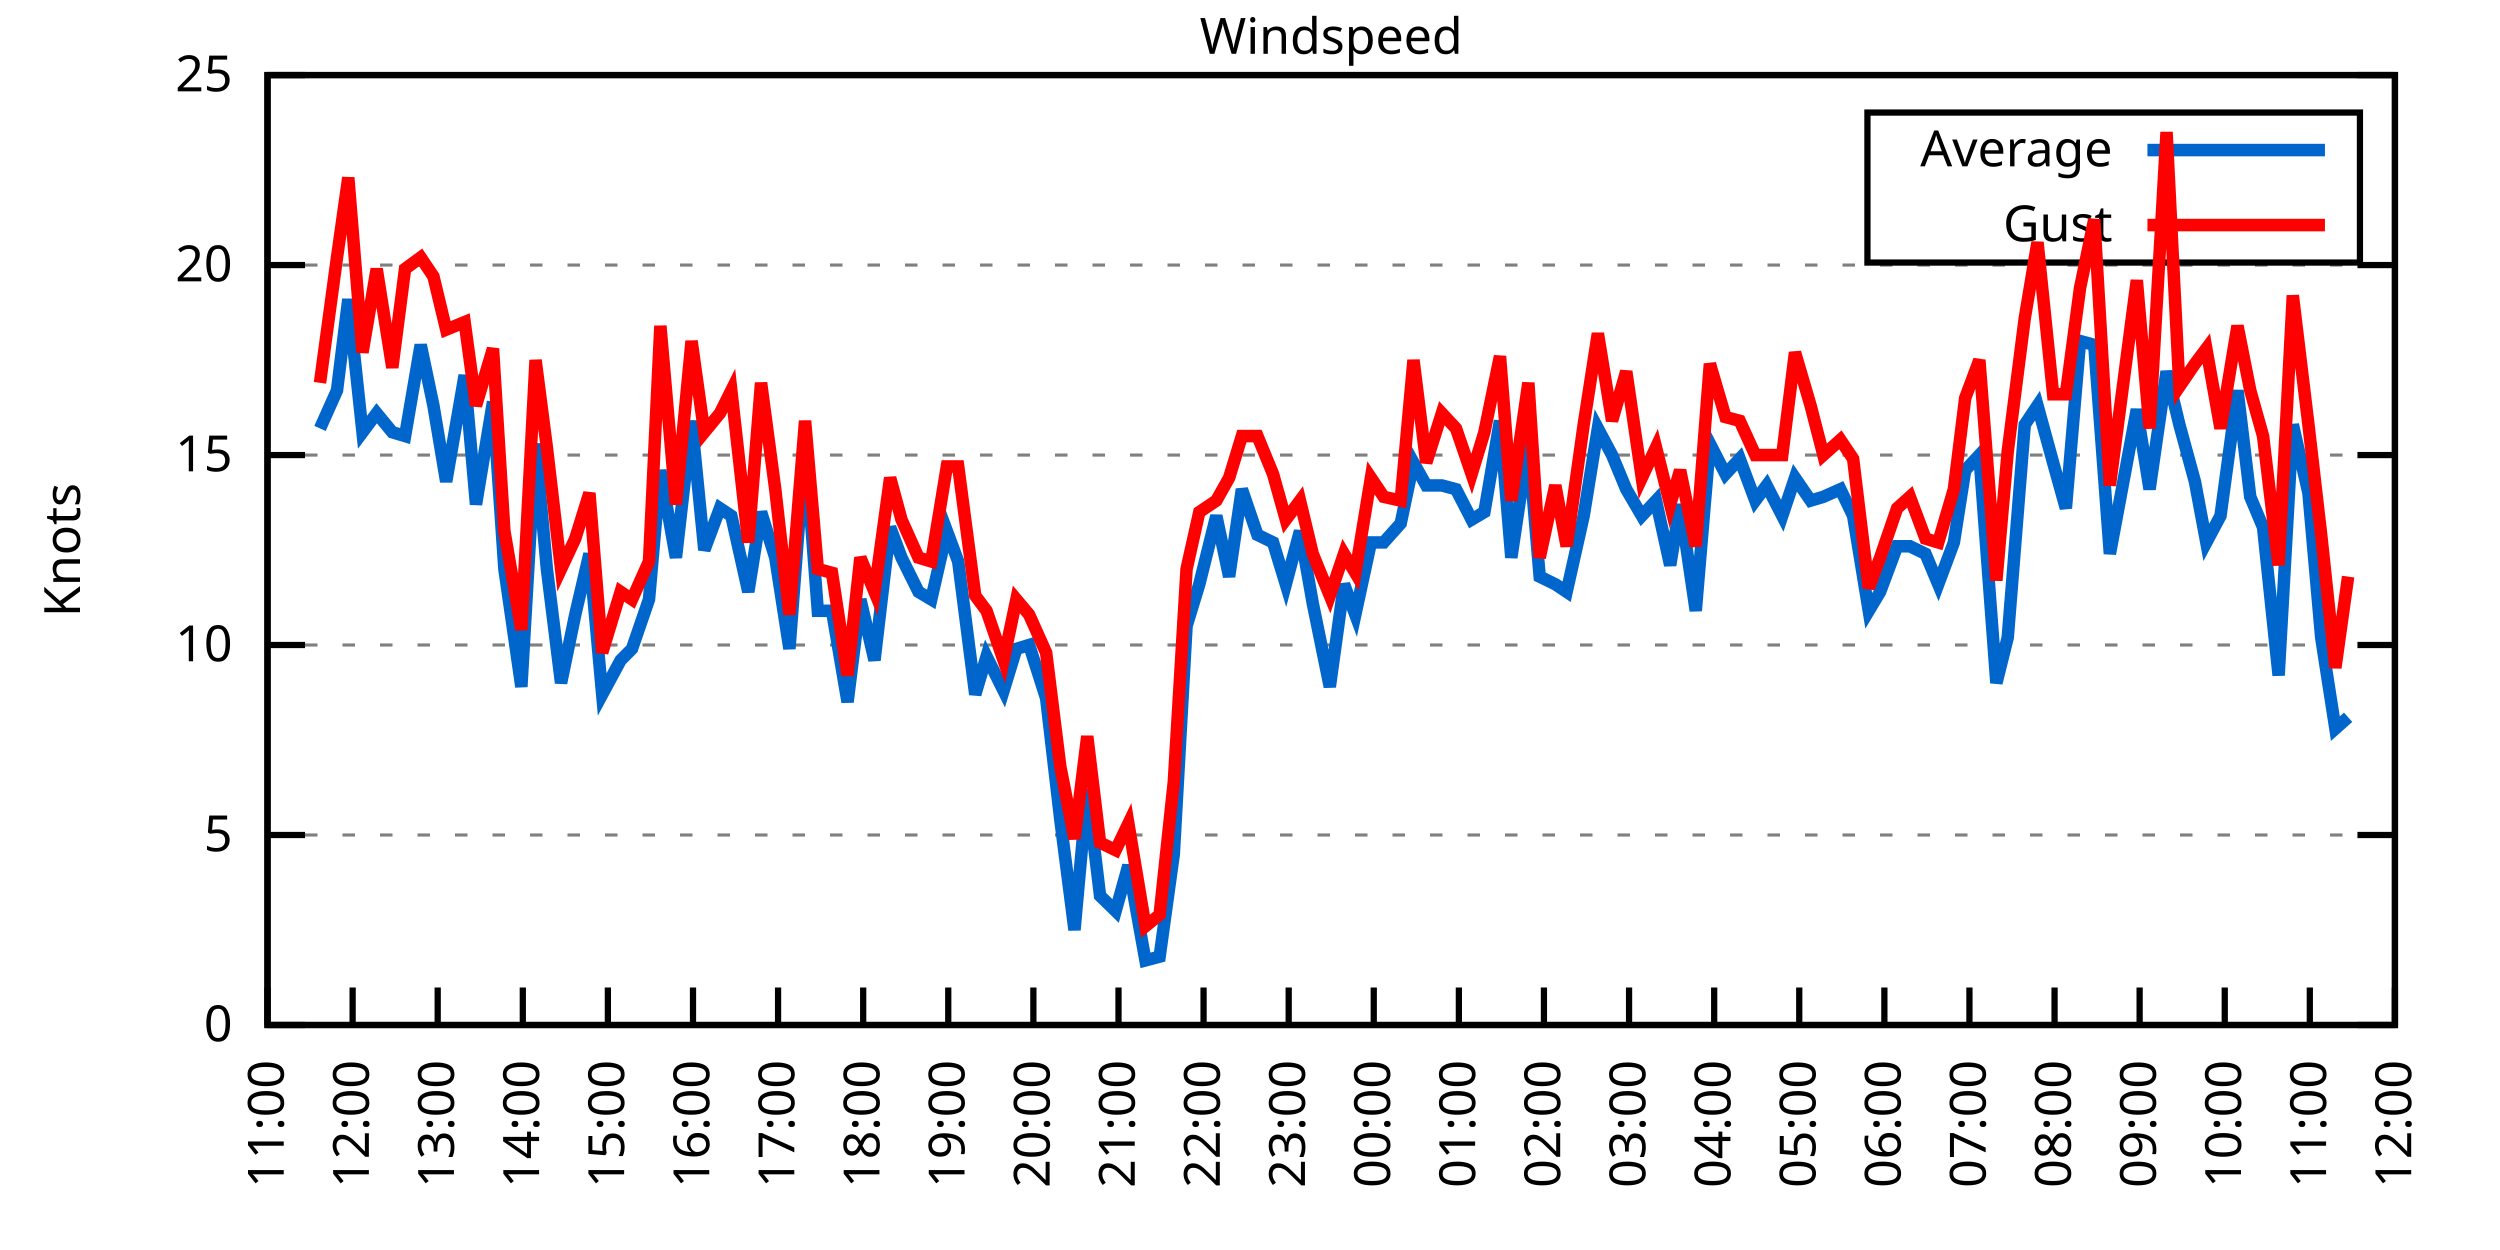
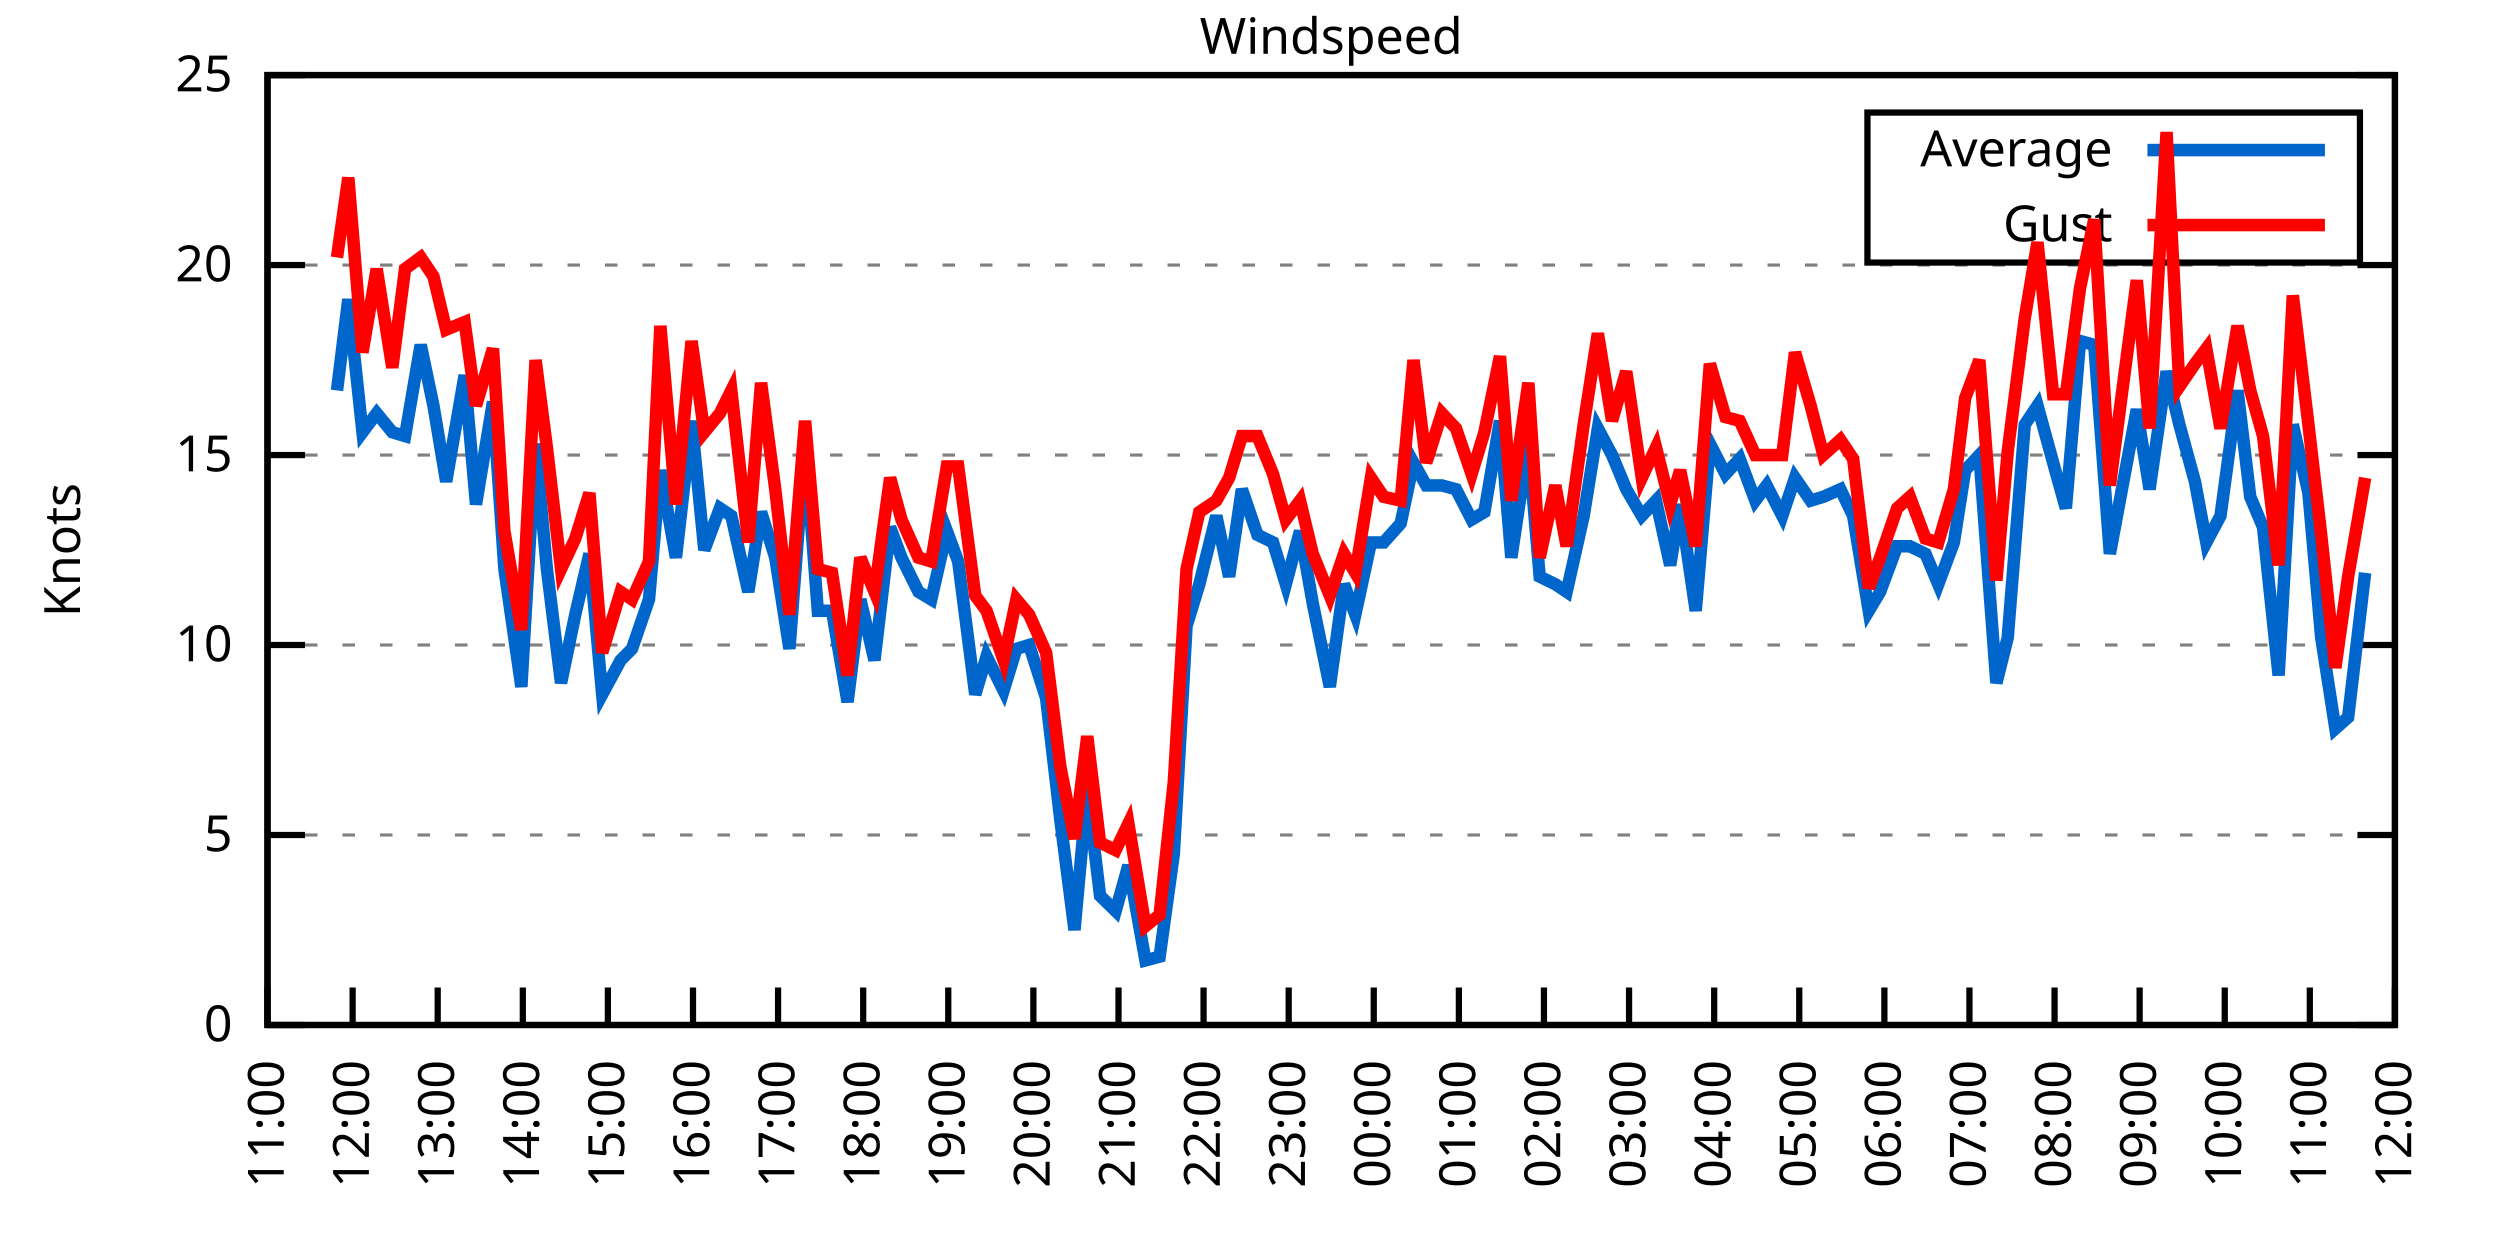
<svg xmlns="http://www.w3.org/2000/svg" xmlns:xlink="http://www.w3.org/1999/xlink" width="400" height="200" viewBox="0 0 400 200">
  <g id="gnuplot_canvas">
    <rect x="0" y="0" width="400" height="200" fill="none" />
    <defs>
      <circle id="gpDot" r="0.5" stroke-width="0.5" stroke="currentColor" />
      <path id="gpPt0" stroke-width="0.333" stroke="currentColor" d="M-1,0 h2 M0,-1 v2" />
      <path id="gpPt1" stroke-width="0.333" stroke="currentColor" d="M-1,-1 L1,1 M1,-1 L-1,1" />
      <path id="gpPt2" stroke-width="0.333" stroke="currentColor" d="M-1,0 L1,0 M0,-1 L0,1 M-1,-1 L1,1 M-1,1 L1,-1" />
      <rect id="gpPt3" stroke-width="0.333" stroke="currentColor" x="-1" y="-1" width="2" height="2" />
      <rect id="gpPt4" stroke-width="0.333" stroke="currentColor" fill="currentColor" x="-1" y="-1" width="2" height="2" />
      <circle id="gpPt5" stroke-width="0.333" stroke="currentColor" cx="0" cy="0" r="1" />
      <use xlink:href="#gpPt5" id="gpPt6" fill="currentColor" stroke="none" />
      <path id="gpPt7" stroke-width="0.333" stroke="currentColor" d="M0,-1.33 L-1.33,0.67 L1.33,0.67 z" />
      <use xlink:href="#gpPt7" id="gpPt8" fill="currentColor" stroke="none" />
      <use xlink:href="#gpPt7" id="gpPt9" stroke="currentColor" transform="rotate(180)" />
      <use xlink:href="#gpPt9" id="gpPt10" fill="currentColor" stroke="none" />
      <use xlink:href="#gpPt3" id="gpPt11" stroke="currentColor" transform="rotate(45)" />
      <use xlink:href="#gpPt11" id="gpPt12" fill="currentColor" stroke="none" />
      <path id="gpPt13" stroke-width="0.333" stroke="currentColor" d="M0,1.330 L1.265,0.411 L0.782,-1.067 L-0.782,-1.076 L-1.265,0.411 z" />
      <use xlink:href="#gpPt13" id="gpPt14" fill="currentColor" stroke="none" />
      <filter id="textbox" filterUnits="objectBoundingBox" x="0" y="0" height="1" width="1">
        <feFlood flood-color="white" flood-opacity="1" result="bgnd" />
        <feComposite in="SourceGraphic" in2="bgnd" operator="atop" />
      </filter>
      <filter id="greybox" filterUnits="objectBoundingBox" x="0" y="0" height="1" width="1">
        <feFlood flood-color="lightgrey" flood-opacity="1" result="grey" />
        <feComposite in="SourceGraphic" in2="grey" operator="atop" />
      </filter>
    </defs>
    <g fill="none" color="white" stroke="currentColor" stroke-width="1.00" stroke-linecap="butt" stroke-linejoin="miter">
</g>
    <g fill="none" color="black" stroke="currentColor" stroke-width="1.00" stroke-linecap="butt" stroke-linejoin="miter">
      <g stroke="none" shape-rendering="crispEdges">
        <polygon fill="rgb(255, 255, 255)" points="42.80,164.00 383.18,164.00 383.18,12.02 42.80,12.02 " />
      </g>
    </g>
    <g fill="none" color="black" stroke="currentColor" stroke-width="1.00" stroke-linecap="butt" stroke-linejoin="miter">
</g>
    <g fill="none" color="black" stroke="black" stroke-width="0.50" stroke-linecap="butt" stroke-linejoin="miter">
</g>
    <g fill="none" color="gray" stroke="currentColor" stroke-width="0.50" stroke-linecap="butt" stroke-linejoin="miter">
      <path stroke="gray" stroke-dasharray="2,4" class="gridline" d="M42.80,164.00 L383.19,164.00  " />
    </g>
    <g fill="none" color="gray" stroke="gray" stroke-width="1.00" stroke-linecap="butt" stroke-linejoin="miter">
</g>
    <g fill="none" color="black" stroke="currentColor" stroke-width="1.00" stroke-linecap="butt" stroke-linejoin="miter">
      <path stroke="black" d="M42.80,164.00 L48.80,164.00 M383.19,164.00 L377.19,164.00  " />
      <g transform="translate(37.20,166.60)" stroke="none" fill="black" font-family="Sans" font-size="8.00" text-anchor="end">
        <text>
          <tspan font-family="Sans"> 0</tspan>
        </text>
      </g>
    </g>
    <g fill="none" color="black" stroke="currentColor" stroke-width="1.00" stroke-linecap="butt" stroke-linejoin="miter">
</g>
    <g fill="none" color="black" stroke="black" stroke-width="0.50" stroke-linecap="butt" stroke-linejoin="miter">
</g>
    <g fill="none" color="gray" stroke="currentColor" stroke-width="0.50" stroke-linecap="butt" stroke-linejoin="miter">
      <path stroke="gray" stroke-dasharray="2,4" class="gridline" d="M42.80,133.60 L383.19,133.60  " />
    </g>
    <g fill="none" color="gray" stroke="gray" stroke-width="1.00" stroke-linecap="butt" stroke-linejoin="miter">
</g>
    <g fill="none" color="black" stroke="currentColor" stroke-width="1.00" stroke-linecap="butt" stroke-linejoin="miter">
      <path stroke="black" d="M42.80,133.60 L48.80,133.60 M383.19,133.60 L377.19,133.60  " />
      <g transform="translate(37.20,136.20)" stroke="none" fill="black" font-family="Sans" font-size="8.00" text-anchor="end">
        <text>
          <tspan font-family="Sans"> 5</tspan>
        </text>
      </g>
    </g>
    <g fill="none" color="black" stroke="currentColor" stroke-width="1.00" stroke-linecap="butt" stroke-linejoin="miter">
</g>
    <g fill="none" color="black" stroke="black" stroke-width="0.50" stroke-linecap="butt" stroke-linejoin="miter">
</g>
    <g fill="none" color="gray" stroke="currentColor" stroke-width="0.50" stroke-linecap="butt" stroke-linejoin="miter">
      <path stroke="gray" stroke-dasharray="2,4" class="gridline" d="M42.80,103.20 L383.19,103.20  " />
    </g>
    <g fill="none" color="gray" stroke="gray" stroke-width="1.00" stroke-linecap="butt" stroke-linejoin="miter">
</g>
    <g fill="none" color="black" stroke="currentColor" stroke-width="1.00" stroke-linecap="butt" stroke-linejoin="miter">
      <path stroke="black" d="M42.80,103.20 L48.80,103.20 M383.19,103.20 L377.19,103.20  " />
      <g transform="translate(37.20,105.80)" stroke="none" fill="black" font-family="Sans" font-size="8.00" text-anchor="end">
        <text>
          <tspan font-family="Sans"> 10</tspan>
        </text>
      </g>
    </g>
    <g fill="none" color="black" stroke="currentColor" stroke-width="1.00" stroke-linecap="butt" stroke-linejoin="miter">
</g>
    <g fill="none" color="black" stroke="black" stroke-width="0.50" stroke-linecap="butt" stroke-linejoin="miter">
</g>
    <g fill="none" color="gray" stroke="currentColor" stroke-width="0.50" stroke-linecap="butt" stroke-linejoin="miter">
      <path stroke="gray" stroke-dasharray="2,4" class="gridline" d="M42.80,72.81 L383.19,72.81  " />
    </g>
    <g fill="none" color="gray" stroke="gray" stroke-width="1.00" stroke-linecap="butt" stroke-linejoin="miter">
</g>
    <g fill="none" color="black" stroke="currentColor" stroke-width="1.00" stroke-linecap="butt" stroke-linejoin="miter">
      <path stroke="black" d="M42.80,72.81 L48.80,72.81 M383.19,72.81 L377.19,72.81  " />
      <g transform="translate(37.20,75.41)" stroke="none" fill="black" font-family="Sans" font-size="8.00" text-anchor="end">
        <text>
          <tspan font-family="Sans"> 15</tspan>
        </text>
      </g>
    </g>
    <g fill="none" color="black" stroke="currentColor" stroke-width="1.00" stroke-linecap="butt" stroke-linejoin="miter">
</g>
    <g fill="none" color="black" stroke="black" stroke-width="0.50" stroke-linecap="butt" stroke-linejoin="miter">
</g>
    <g fill="none" color="gray" stroke="currentColor" stroke-width="0.50" stroke-linecap="butt" stroke-linejoin="miter">
      <path stroke="gray" stroke-dasharray="2,4" class="gridline" d="M42.80,42.41 L383.19,42.41  " />
    </g>
    <g fill="none" color="gray" stroke="gray" stroke-width="1.00" stroke-linecap="butt" stroke-linejoin="miter">
</g>
    <g fill="none" color="black" stroke="currentColor" stroke-width="1.00" stroke-linecap="butt" stroke-linejoin="miter">
      <path stroke="black" d="M42.80,42.41 L48.80,42.41 M383.19,42.41 L377.19,42.41  " />
      <g transform="translate(37.20,45.01)" stroke="none" fill="black" font-family="Sans" font-size="8.00" text-anchor="end">
        <text>
          <tspan font-family="Sans"> 20</tspan>
        </text>
      </g>
    </g>
    <g fill="none" color="black" stroke="currentColor" stroke-width="1.00" stroke-linecap="butt" stroke-linejoin="miter">
</g>
    <g fill="none" color="black" stroke="black" stroke-width="0.50" stroke-linecap="butt" stroke-linejoin="miter">
</g>
    <g fill="none" color="gray" stroke="currentColor" stroke-width="0.50" stroke-linecap="butt" stroke-linejoin="miter">
      <path stroke="gray" stroke-dasharray="2,4" class="gridline" d="M42.80,12.01 L383.19,12.01  " />
    </g>
    <g fill="none" color="gray" stroke="gray" stroke-width="1.00" stroke-linecap="butt" stroke-linejoin="miter">
</g>
    <g fill="none" color="black" stroke="currentColor" stroke-width="1.00" stroke-linecap="butt" stroke-linejoin="miter">
      <path stroke="black" d="M42.80,12.01 L48.80,12.01 M383.19,12.01 L377.19,12.01  " />
      <g transform="translate(37.20,14.61)" stroke="none" fill="black" font-family="Sans" font-size="8.00" text-anchor="end">
        <text>
          <tspan font-family="Sans"> 25</tspan>
        </text>
      </g>
    </g>
    <g fill="none" color="black" stroke="currentColor" stroke-width="1.00" stroke-linecap="butt" stroke-linejoin="miter">
      <path stroke="black" d="M42.80,164.00 L42.80,158.00  " />
      <g transform="translate(45.40,169.60) rotate(270.00)" stroke="none" fill="black" font-family="Sans" font-size="8.00" text-anchor="end">
        <text>
          <tspan font-family="Sans">11:00</tspan>
        </text>
      </g>
    </g>
    <g fill="none" color="black" stroke="currentColor" stroke-width="1.00" stroke-linecap="butt" stroke-linejoin="miter">
      <path stroke="black" d="M56.42,164.00 L56.42,158.00  " />
      <g transform="translate(59.02,169.60) rotate(270.00)" stroke="none" fill="black" font-family="Sans" font-size="8.00" text-anchor="end">
        <text>
          <tspan font-family="Sans">12:00</tspan>
        </text>
      </g>
    </g>
    <g fill="none" color="black" stroke="currentColor" stroke-width="1.00" stroke-linecap="butt" stroke-linejoin="miter">
      <path stroke="black" d="M70.03,164.00 L70.03,158.00  " />
      <g transform="translate(72.63,169.60) rotate(270.00)" stroke="none" fill="black" font-family="Sans" font-size="8.00" text-anchor="end">
        <text>
          <tspan font-family="Sans">13:00</tspan>
        </text>
      </g>
    </g>
    <g fill="none" color="black" stroke="currentColor" stroke-width="1.00" stroke-linecap="butt" stroke-linejoin="miter">
      <path stroke="black" d="M83.65,164.00 L83.65,158.00  " />
      <g transform="translate(86.25,169.60) rotate(270.00)" stroke="none" fill="black" font-family="Sans" font-size="8.00" text-anchor="end">
        <text>
          <tspan font-family="Sans">14:00</tspan>
        </text>
      </g>
    </g>
    <g fill="none" color="black" stroke="currentColor" stroke-width="1.00" stroke-linecap="butt" stroke-linejoin="miter">
      <path stroke="black" d="M97.26,164.00 L97.26,158.00  " />
      <g transform="translate(99.86,169.60) rotate(270.00)" stroke="none" fill="black" font-family="Sans" font-size="8.00" text-anchor="end">
        <text>
          <tspan font-family="Sans">15:00</tspan>
        </text>
      </g>
    </g>
    <g fill="none" color="black" stroke="currentColor" stroke-width="1.00" stroke-linecap="butt" stroke-linejoin="miter">
      <path stroke="black" d="M110.88,164.00 L110.88,158.00  " />
      <g transform="translate(113.48,169.60) rotate(270.00)" stroke="none" fill="black" font-family="Sans" font-size="8.00" text-anchor="end">
        <text>
          <tspan font-family="Sans">16:00</tspan>
        </text>
      </g>
    </g>
    <g fill="none" color="black" stroke="currentColor" stroke-width="1.00" stroke-linecap="butt" stroke-linejoin="miter">
      <path stroke="black" d="M124.49,164.00 L124.49,158.00  " />
      <g transform="translate(127.09,169.60) rotate(270.00)" stroke="none" fill="black" font-family="Sans" font-size="8.00" text-anchor="end">
        <text>
          <tspan font-family="Sans">17:00</tspan>
        </text>
      </g>
    </g>
    <g fill="none" color="black" stroke="currentColor" stroke-width="1.00" stroke-linecap="butt" stroke-linejoin="miter">
      <path stroke="black" d="M138.11,164.00 L138.11,158.00  " />
      <g transform="translate(140.71,169.60) rotate(270.00)" stroke="none" fill="black" font-family="Sans" font-size="8.00" text-anchor="end">
        <text>
          <tspan font-family="Sans">18:00</tspan>
        </text>
      </g>
    </g>
    <g fill="none" color="black" stroke="currentColor" stroke-width="1.00" stroke-linecap="butt" stroke-linejoin="miter">
      <path stroke="black" d="M151.72,164.00 L151.72,158.00  " />
      <g transform="translate(154.32,169.60) rotate(270.00)" stroke="none" fill="black" font-family="Sans" font-size="8.00" text-anchor="end">
        <text>
          <tspan font-family="Sans">19:00</tspan>
        </text>
      </g>
    </g>
    <g fill="none" color="black" stroke="currentColor" stroke-width="1.00" stroke-linecap="butt" stroke-linejoin="miter">
      <path stroke="black" d="M165.34,164.00 L165.34,158.00  " />
      <g transform="translate(167.94,169.60) rotate(270.00)" stroke="none" fill="black" font-family="Sans" font-size="8.00" text-anchor="end">
        <text>
          <tspan font-family="Sans">20:00</tspan>
        </text>
      </g>
    </g>
    <g fill="none" color="black" stroke="currentColor" stroke-width="1.00" stroke-linecap="butt" stroke-linejoin="miter">
      <path stroke="black" d="M178.96,164.00 L178.96,158.00  " />
      <g transform="translate(181.56,169.60) rotate(270.00)" stroke="none" fill="black" font-family="Sans" font-size="8.00" text-anchor="end">
        <text>
          <tspan font-family="Sans">21:00</tspan>
        </text>
      </g>
    </g>
    <g fill="none" color="black" stroke="currentColor" stroke-width="1.00" stroke-linecap="butt" stroke-linejoin="miter">
      <path stroke="black" d="M192.57,164.00 L192.57,158.00  " />
      <g transform="translate(195.17,169.60) rotate(270.00)" stroke="none" fill="black" font-family="Sans" font-size="8.00" text-anchor="end">
        <text>
          <tspan font-family="Sans">22:00</tspan>
        </text>
      </g>
    </g>
    <g fill="none" color="black" stroke="currentColor" stroke-width="1.00" stroke-linecap="butt" stroke-linejoin="miter">
      <path stroke="black" d="M206.19,164.00 L206.19,158.00  " />
      <g transform="translate(208.79,169.60) rotate(270.00)" stroke="none" fill="black" font-family="Sans" font-size="8.00" text-anchor="end">
        <text>
          <tspan font-family="Sans">23:00</tspan>
        </text>
      </g>
    </g>
    <g fill="none" color="black" stroke="currentColor" stroke-width="1.00" stroke-linecap="butt" stroke-linejoin="miter">
      <path stroke="black" d="M219.80,164.00 L219.80,158.00  " />
      <g transform="translate(222.40,169.60) rotate(270.00)" stroke="none" fill="black" font-family="Sans" font-size="8.00" text-anchor="end">
        <text>
          <tspan font-family="Sans">00:00</tspan>
        </text>
      </g>
    </g>
    <g fill="none" color="black" stroke="currentColor" stroke-width="1.00" stroke-linecap="butt" stroke-linejoin="miter">
      <path stroke="black" d="M233.42,164.00 L233.42,158.00  " />
      <g transform="translate(236.02,169.60) rotate(270.00)" stroke="none" fill="black" font-family="Sans" font-size="8.00" text-anchor="end">
        <text>
          <tspan font-family="Sans">01:00</tspan>
        </text>
      </g>
    </g>
    <g fill="none" color="black" stroke="currentColor" stroke-width="1.00" stroke-linecap="butt" stroke-linejoin="miter">
      <path stroke="black" d="M247.03,164.00 L247.03,158.00  " />
      <g transform="translate(249.63,169.60) rotate(270.00)" stroke="none" fill="black" font-family="Sans" font-size="8.00" text-anchor="end">
        <text>
          <tspan font-family="Sans">02:00</tspan>
        </text>
      </g>
    </g>
    <g fill="none" color="black" stroke="currentColor" stroke-width="1.00" stroke-linecap="butt" stroke-linejoin="miter">
      <path stroke="black" d="M260.65,164.00 L260.65,158.00  " />
      <g transform="translate(263.25,169.60) rotate(270.00)" stroke="none" fill="black" font-family="Sans" font-size="8.00" text-anchor="end">
        <text>
          <tspan font-family="Sans">03:00</tspan>
        </text>
      </g>
    </g>
    <g fill="none" color="black" stroke="currentColor" stroke-width="1.00" stroke-linecap="butt" stroke-linejoin="miter">
      <path stroke="black" d="M274.27,164.00 L274.27,158.00  " />
      <g transform="translate(276.87,169.60) rotate(270.00)" stroke="none" fill="black" font-family="Sans" font-size="8.00" text-anchor="end">
        <text>
          <tspan font-family="Sans">04:00</tspan>
        </text>
      </g>
    </g>
    <g fill="none" color="black" stroke="currentColor" stroke-width="1.00" stroke-linecap="butt" stroke-linejoin="miter">
      <path stroke="black" d="M287.88,164.00 L287.88,158.00  " />
      <g transform="translate(290.48,169.60) rotate(270.00)" stroke="none" fill="black" font-family="Sans" font-size="8.00" text-anchor="end">
        <text>
          <tspan font-family="Sans">05:00</tspan>
        </text>
      </g>
    </g>
    <g fill="none" color="black" stroke="currentColor" stroke-width="1.00" stroke-linecap="butt" stroke-linejoin="miter">
      <path stroke="black" d="M301.50,164.00 L301.50,158.00  " />
      <g transform="translate(304.10,169.60) rotate(270.00)" stroke="none" fill="black" font-family="Sans" font-size="8.00" text-anchor="end">
        <text>
          <tspan font-family="Sans">06:00</tspan>
        </text>
      </g>
    </g>
    <g fill="none" color="black" stroke="currentColor" stroke-width="1.00" stroke-linecap="butt" stroke-linejoin="miter">
      <path stroke="black" d="M315.11,164.00 L315.11,158.00  " />
      <g transform="translate(317.71,169.60) rotate(270.00)" stroke="none" fill="black" font-family="Sans" font-size="8.00" text-anchor="end">
        <text>
          <tspan font-family="Sans">07:00</tspan>
        </text>
      </g>
    </g>
    <g fill="none" color="black" stroke="currentColor" stroke-width="1.00" stroke-linecap="butt" stroke-linejoin="miter">
      <path stroke="black" d="M328.73,164.00 L328.73,158.00  " />
      <g transform="translate(331.33,169.60) rotate(270.00)" stroke="none" fill="black" font-family="Sans" font-size="8.00" text-anchor="end">
        <text>
          <tspan font-family="Sans">08:00</tspan>
        </text>
      </g>
    </g>
    <g fill="none" color="black" stroke="currentColor" stroke-width="1.00" stroke-linecap="butt" stroke-linejoin="miter">
      <path stroke="black" d="M342.34,164.00 L342.34,158.00  " />
      <g transform="translate(344.94,169.60) rotate(270.00)" stroke="none" fill="black" font-family="Sans" font-size="8.00" text-anchor="end">
        <text>
          <tspan font-family="Sans">09:00</tspan>
        </text>
      </g>
    </g>
    <g fill="none" color="black" stroke="currentColor" stroke-width="1.00" stroke-linecap="butt" stroke-linejoin="miter">
      <path stroke="black" d="M355.96,164.00 L355.96,158.00  " />
      <g transform="translate(358.56,169.60) rotate(270.00)" stroke="none" fill="black" font-family="Sans" font-size="8.00" text-anchor="end">
        <text>
          <tspan font-family="Sans">10:00</tspan>
        </text>
      </g>
    </g>
    <g fill="none" color="black" stroke="currentColor" stroke-width="1.00" stroke-linecap="butt" stroke-linejoin="miter">
      <path stroke="black" d="M369.57,164.00 L369.57,158.00  " />
      <g transform="translate(372.17,169.60) rotate(270.00)" stroke="none" fill="black" font-family="Sans" font-size="8.00" text-anchor="end">
        <text>
          <tspan font-family="Sans">11:00</tspan>
        </text>
      </g>
    </g>
    <g fill="none" color="black" stroke="currentColor" stroke-width="1.00" stroke-linecap="butt" stroke-linejoin="miter">
      <path stroke="black" d="M383.19,164.00 L383.19,158.00  " />
      <g transform="translate(385.79,169.60) rotate(270.00)" stroke="none" fill="black" font-family="Sans" font-size="8.00" text-anchor="end">
        <text>
          <tspan font-family="Sans">12:00</tspan>
        </text>
      </g>
    </g>
    <g fill="none" color="black" stroke="currentColor" stroke-width="1.00" stroke-linecap="butt" stroke-linejoin="miter">
</g>
    <g fill="none" color="black" stroke="currentColor" stroke-width="1.00" stroke-linecap="butt" stroke-linejoin="miter">
      <path stroke="black" d="M42.80,12.01 L42.80,164.00 L383.19,164.00 L383.19,12.01 L42.80,12.01 Z  " />
    </g>
    <g fill="none" color="black" stroke="currentColor" stroke-width="1.00" stroke-linecap="butt" stroke-linejoin="miter">
</g>
    <g fill="none" color="black" stroke="currentColor" stroke-width="1.00" stroke-linecap="butt" stroke-linejoin="miter">
      <path stroke="black" d="M298.79,42.01 L298.79,18.01 L377.59,18.01 L377.59,42.01 L298.79,42.01 Z  " />
    </g>
    <g id="Windspeed_plot_1">
      <g fill="none" color="white" stroke="black" stroke-width="2.00" stroke-linecap="butt" stroke-linejoin="miter">
</g>
      <g fill="none" color="black" stroke="currentColor" stroke-width="2.00" stroke-linecap="butt" stroke-linejoin="miter">
        <g transform="translate(337.99,26.61)" stroke="none" fill="black" font-family="Sans" font-size="8.00" text-anchor="end">
          <text>
            <tspan font-family="Sans">Average</tspan>
          </text>
        </g>
      </g>
      <g fill="none" color="black" stroke="currentColor" stroke-width="2.00" stroke-linecap="butt" stroke-linejoin="miter">
-         <path stroke="rgb(  0, 102, 204)" d="M343.59,24.01 L371.99,24.01 M51.20,68.55 L53.92,62.47 L55.73,47.88 L58.00,69.16 L60.27,66.12 L62.77,69.16   L64.81,69.77 L67.31,55.18 L69.35,64.90 L71.39,77.06 L74.34,60.04 L76.16,80.71 L78.88,64.29 L80.70,91.04   L83.42,109.89 L85.69,70.98 L87.50,91.04 L89.77,109.28 L92.04,98.34 L94.31,88.61 L96.35,111.11 L99.30,105.64   L101.12,103.81 L103.84,95.91 L105.66,75.24 L108.15,89.22 L110.65,67.33 L112.69,88.00 L115.19,81.32 L117.01,82.53   L119.73,94.69 L121.77,81.93 L124.04,89.22 L126.31,103.81 L128.81,70.98 L130.85,97.73 L133.12,97.73 L135.61,112.32   L137.66,95.91 L139.92,105.64 L142.42,84.36 L144.24,89.22 L146.96,94.69 L149.00,95.91 L151.50,84.97 L153.31,89.83   L156.04,111.11 L157.85,105.03 L160.57,110.50 L162.62,103.81 L164.66,103.20 L167.38,111.72 L169.65,131.17 L171.92,148.80   L173.96,126.31 L176.01,143.33 L178.50,145.76 L180.54,138.47 L183.27,153.66 L185.54,153.06 L187.81,136.64 L189.85,100.16   L191.89,93.48 L194.61,82.53 L196.66,92.26 L198.70,78.28 L201.19,85.57 L203.69,86.79 L205.73,93.48 L208.00,84.97   L210.04,96.52 L212.77,109.89 L215.04,93.48 L216.85,98.34 L219.35,86.79 L221.39,86.79 L224.11,83.75 L226.16,74.02   L228.20,77.67 L230.70,77.67 L232.96,78.28 L235.46,83.14 L237.50,81.93 L240.00,67.33 L241.81,89.22 L244.54,70.98   L246.35,92.26 L248.85,93.48 L250.66,94.69 L253.39,82.53 L255.66,68.55 L257.93,72.81 L260.20,78.28 L262.69,82.53   L264.96,80.10 L267.23,90.44 L268.82,80.71 L271.32,97.73 L273.58,70.98 L276.08,75.85 L278.35,73.41 L280.85,80.10   L282.66,77.67 L285.16,82.53 L287.20,76.45 L289.70,80.10 L291.74,79.49 L294.46,78.28 L296.50,82.53 L299.00,97.73   L300.82,94.69 L303.54,87.40 L305.58,87.40 L308.08,88.61 L310.12,93.48 L312.62,86.79 L314.43,75.24 L316.70,72.81   L319.42,109.28 L321.24,101.99 L323.96,67.94 L326.00,64.90 L328.50,74.02 L330.54,81.32 L332.81,54.57 L335.08,55.18   L337.58,88.61 L341.89,65.51 L343.93,78.28 L346.65,59.43 L348.70,67.94 L351.19,77.06 L353.01,86.79 L355.28,82.53   L358.00,62.47 L360.04,79.49 L362.09,84.36 L364.58,108.07 L366.85,67.94 L369.35,78.89 L371.39,101.99 L373.66,116.58   L375.70,114.76  " />
+         <path stroke="rgb(  0, 102, 204)" d="M343.59,24.01 L371.99,24.01 M53.92,62.47 L55.73,47.88 L58.00,69.16 L60.27,66.12 L62.77,69.16 L64.81,69.77   L67.31,55.18 L69.35,64.90 L71.39,77.06 L74.34,60.04 L76.16,80.71 L78.88,64.29 L80.70,91.04 L83.42,109.89   L85.69,70.98 L87.50,91.04 L89.77,109.28 L92.04,98.34 L94.31,88.61 L96.35,111.11 L99.30,105.64 L101.12,103.81   L103.84,95.91 L105.66,75.24 L108.15,89.22 L110.65,67.33 L112.69,88.00 L115.19,81.32 L117.01,82.53 L119.73,94.69   L121.77,81.93 L124.04,89.22 L126.31,103.81 L128.81,70.98 L130.85,97.73 L133.12,97.73 L135.61,112.32 L137.66,95.91   L139.92,105.64 L142.42,84.36 L144.24,89.22 L146.96,94.69 L149.00,95.91 L151.50,84.97 L153.31,89.83 L156.04,111.11   L157.85,105.03 L160.57,110.50 L162.62,103.81 L164.66,103.20 L167.38,111.72 L169.65,131.17 L171.92,148.80 L173.96,126.31   L176.01,143.33 L178.50,145.76 L180.54,138.47 L183.27,153.66 L185.54,153.06 L187.81,136.64 L189.85,100.16 L191.89,93.48   L194.61,82.53 L196.66,92.26 L198.70,78.28 L201.19,85.57 L203.69,86.79 L205.73,93.48 L208.00,84.97 L210.04,96.52   L212.77,109.89 L215.04,93.48 L216.85,98.34 L219.35,86.79 L221.39,86.79 L224.11,83.75 L226.16,74.02 L228.20,77.67   L230.70,77.67 L232.96,78.28 L235.46,83.14 L237.50,81.93 L240.00,67.33 L241.81,89.22 L244.54,70.98 L246.35,92.26   L248.85,93.48 L250.66,94.69 L253.39,82.53 L255.66,68.55 L257.93,72.81 L260.20,78.28 L262.69,82.53 L264.96,80.10   L267.23,90.44 L268.82,80.71 L271.32,97.73 L273.58,70.98 L276.08,75.85 L278.35,73.41 L280.85,80.10 L282.66,77.67   L285.16,82.53 L287.20,76.45 L289.70,80.10 L291.74,79.49 L294.46,78.28 L296.50,82.53 L299.00,97.73 L300.82,94.69   L303.54,87.40 L305.58,87.40 L308.08,88.61 L310.12,93.48 L312.62,86.79 L314.43,75.24 L316.70,72.81 L319.42,109.28   L321.24,101.99 L323.96,67.94 L326.00,64.90 L328.50,74.02 L330.54,81.32 L332.81,54.57 L335.08,55.18 L337.58,88.61   L341.89,65.51 L343.93,78.28 L346.65,59.43 L348.70,67.94 L351.19,77.06 L353.01,86.79 L355.28,82.53 L358.00,62.47   L360.04,79.49 L362.09,84.36 L364.58,108.07 L366.85,67.94 L369.35,78.89 L371.39,101.99 L373.66,116.58 L375.70,114.76   L378.42,91.65  " />
      </g>
    </g>
    <g id="Windspeed_plot_2">
      <g fill="none" color="black" stroke="currentColor" stroke-width="2.00" stroke-linecap="butt" stroke-linejoin="miter">
        <g transform="translate(337.99,38.61)" stroke="none" fill="black" font-family="Sans" font-size="8.00" text-anchor="end">
          <text>
            <tspan font-family="Sans">Gust</tspan>
          </text>
        </g>
      </g>
      <g fill="none" color="black" stroke="currentColor" stroke-width="2.00" stroke-linecap="butt" stroke-linejoin="miter">
-         <path stroke="rgb(255,   0,   0)" d="M343.59,36.01 L371.99,36.01 M51.20,61.25 L53.92,41.19 L55.73,28.42 L58.00,56.39 L60.27,43.02 L62.77,58.82   L64.81,43.02 L67.31,41.19 L69.35,44.23 L71.39,52.74 L74.34,51.53 L76.16,64.90 L78.88,55.78 L80.70,84.97   L83.42,100.77 L85.69,57.61 L87.50,71.59 L89.77,91.04 L92.04,86.18 L94.31,78.89 L96.35,104.42 L99.30,94.69   L101.12,95.91 L103.84,89.83 L105.66,52.14 L108.15,80.71 L110.65,54.57 L112.69,69.16 L115.19,66.12 L117.01,62.47   L119.73,86.79 L121.77,61.25 L124.04,78.28 L126.31,98.34 L128.81,67.33 L130.85,91.04 L133.12,91.65 L135.61,108.07   L137.66,89.22 L139.92,94.69 L142.42,76.45 L144.24,83.14 L146.96,89.22 L149.00,89.83 L151.50,74.63 L153.31,74.63   L156.04,95.30 L157.85,97.73 L160.57,105.64 L162.62,95.91 L164.66,98.34 L167.38,104.42 L169.65,122.66 L171.92,134.21   L173.96,117.80 L176.01,134.82 L178.50,136.03 L180.54,131.78 L183.27,148.19 L185.54,146.37 L187.81,125.09 L189.85,91.04   L191.89,81.93 L194.61,80.10 L196.66,76.45 L198.70,69.77 L201.19,69.77 L203.69,75.85 L205.73,83.14 L208.00,80.10   L210.04,88.61 L212.77,95.30 L215.04,88.61 L216.85,91.65 L219.35,76.45 L221.39,79.49 L224.11,80.10 L226.16,57.61   L228.20,74.02 L230.70,66.12 L232.96,68.55 L235.46,75.85 L237.50,69.16 L240.00,57.00 L241.81,80.10 L244.54,61.25   L246.35,89.22 L248.85,77.67 L250.66,87.40 L253.39,67.94 L255.66,53.35 L257.93,67.33 L260.20,59.43 L262.69,76.45   L264.96,71.59 L267.23,80.71 L268.82,75.24 L271.32,87.40 L273.58,58.21 L276.08,66.73 L278.35,67.33 L280.85,72.81   L282.66,72.81 L285.16,72.81 L287.20,56.39 L289.70,64.90 L291.74,72.81 L294.46,70.37 L296.50,73.41 L299.00,94.08   L300.82,89.22 L303.54,81.32 L305.58,79.49 L308.08,86.18 L310.12,86.79 L312.62,78.28 L314.43,63.69 L316.70,57.61   L319.42,92.87 L321.24,72.20 L323.96,50.92 L326.00,38.76 L328.50,63.08 L330.54,63.08 L332.81,46.06 L335.08,35.11   L337.58,77.67 L341.89,44.84 L343.93,68.55 L346.65,21.13 L348.70,61.86 L351.19,58.21 L353.01,55.78 L355.28,68.55   L358.00,52.14 L360.04,62.47 L362.09,69.77 L364.58,90.44 L366.85,47.27 L369.35,67.94 L371.39,85.57 L373.66,106.85   L375.70,92.26  " />
+         <path stroke="rgb(255,   0,   0)" d="M343.59,36.01 L371.99,36.01 M53.92,41.19 L55.73,28.42 L58.00,56.39 L60.27,43.02 L62.77,58.82 L64.81,43.02   L67.31,41.19 L69.35,44.23 L71.39,52.74 L74.34,51.53 L76.16,64.90 L78.88,55.78 L80.70,84.97 L83.42,100.77   L85.69,57.61 L87.50,71.59 L89.77,91.04 L92.04,86.18 L94.31,78.89 L96.35,104.42 L99.30,94.69 L101.12,95.91   L103.84,89.83 L105.66,52.14 L108.15,80.71 L110.65,54.57 L112.69,69.16 L115.19,66.12 L117.01,62.47 L119.73,86.79   L121.77,61.25 L124.04,78.28 L126.31,98.34 L128.81,67.33 L130.85,91.04 L133.12,91.65 L135.61,108.07 L137.66,89.22   L139.92,94.69 L142.42,76.45 L144.24,83.14 L146.96,89.22 L149.00,89.83 L151.50,74.63 L153.31,74.63 L156.04,95.30   L157.85,97.73 L160.57,105.64 L162.62,95.91 L164.66,98.34 L167.38,104.42 L169.65,122.66 L171.92,134.21 L173.96,117.80   L176.01,134.82 L178.50,136.03 L180.54,131.78 L183.27,148.19 L185.54,146.37 L187.81,125.09 L189.85,91.04 L191.89,81.93   L194.61,80.10 L196.66,76.45 L198.70,69.77 L201.19,69.77 L203.69,75.85 L205.73,83.14 L208.00,80.10 L210.04,88.61   L212.77,95.30 L215.04,88.61 L216.85,91.65 L219.35,76.45 L221.39,79.49 L224.11,80.10 L226.16,57.61 L228.20,74.02   L230.70,66.12 L232.96,68.55 L235.46,75.85 L237.50,69.16 L240.00,57.00 L241.81,80.10 L244.54,61.25 L246.35,89.22   L248.85,77.67 L250.66,87.40 L253.39,67.94 L255.66,53.35 L257.93,67.33 L260.20,59.43 L262.69,76.45 L264.96,71.59   L267.23,80.71 L268.82,75.24 L271.32,87.40 L273.58,58.21 L276.08,66.73 L278.35,67.33 L280.85,72.81 L282.66,72.81   L285.16,72.81 L287.20,56.39 L289.70,64.90 L291.74,72.81 L294.46,70.37 L296.50,73.41 L299.00,94.08 L300.82,89.22   L303.54,81.32 L305.58,79.49 L308.08,86.18 L310.12,86.79 L312.62,78.28 L314.43,63.69 L316.70,57.61 L319.42,92.87   L321.24,72.20 L323.96,50.92 L326.00,38.76 L328.50,63.08 L330.54,63.08 L332.81,46.06 L335.08,35.11 L337.58,77.67   L341.89,44.84 L343.93,68.55 L346.65,21.13 L348.70,61.86 L351.19,58.21 L353.01,55.78 L355.28,68.55 L358.00,52.14   L360.04,62.47 L362.09,69.77 L364.58,90.44 L366.85,47.27 L369.35,67.94 L371.39,85.57 L373.66,106.85 L375.70,92.26   L378.42,76.45  " />
      </g>
    </g>
    <g fill="none" color="black" stroke="currentColor" stroke-width="2.00" stroke-linecap="butt" stroke-linejoin="miter">
</g>
    <g fill="none" color="black" stroke="black" stroke-width="1.00" stroke-linecap="butt" stroke-linejoin="miter">
</g>
    <g fill="none" color="black" stroke="currentColor" stroke-width="1.00" stroke-linecap="butt" stroke-linejoin="miter">
      <path stroke="black" d="M42.80,12.01 L42.80,164.00 L383.19,164.00 L383.19,12.01 L42.80,12.01 Z  " />
      <g transform="translate(12.80,88.01) rotate(270.00)" stroke="none" fill="black" font-family="Sans" font-size="8.00" text-anchor="middle">
        <text>
          <tspan font-family="Sans">Knots</tspan>
        </text>
      </g>
    </g>
    <g fill="none" color="black" stroke="currentColor" stroke-width="1.00" stroke-linecap="butt" stroke-linejoin="miter">
</g>
    <g fill="none" color="black" stroke="currentColor" stroke-width="1.00" stroke-linecap="butt" stroke-linejoin="miter">
      <g transform="translate(212.99,8.61)" stroke="none" fill="black" font-family="Sans" font-size="8.00" text-anchor="middle">
        <text>
          <tspan font-family="Sans">Windspeed</tspan>
        </text>
      </g>
    </g>
    <g fill="none" color="black" stroke="currentColor" stroke-width="1.00" stroke-linecap="butt" stroke-linejoin="miter">
</g>
  </g>
</svg>
